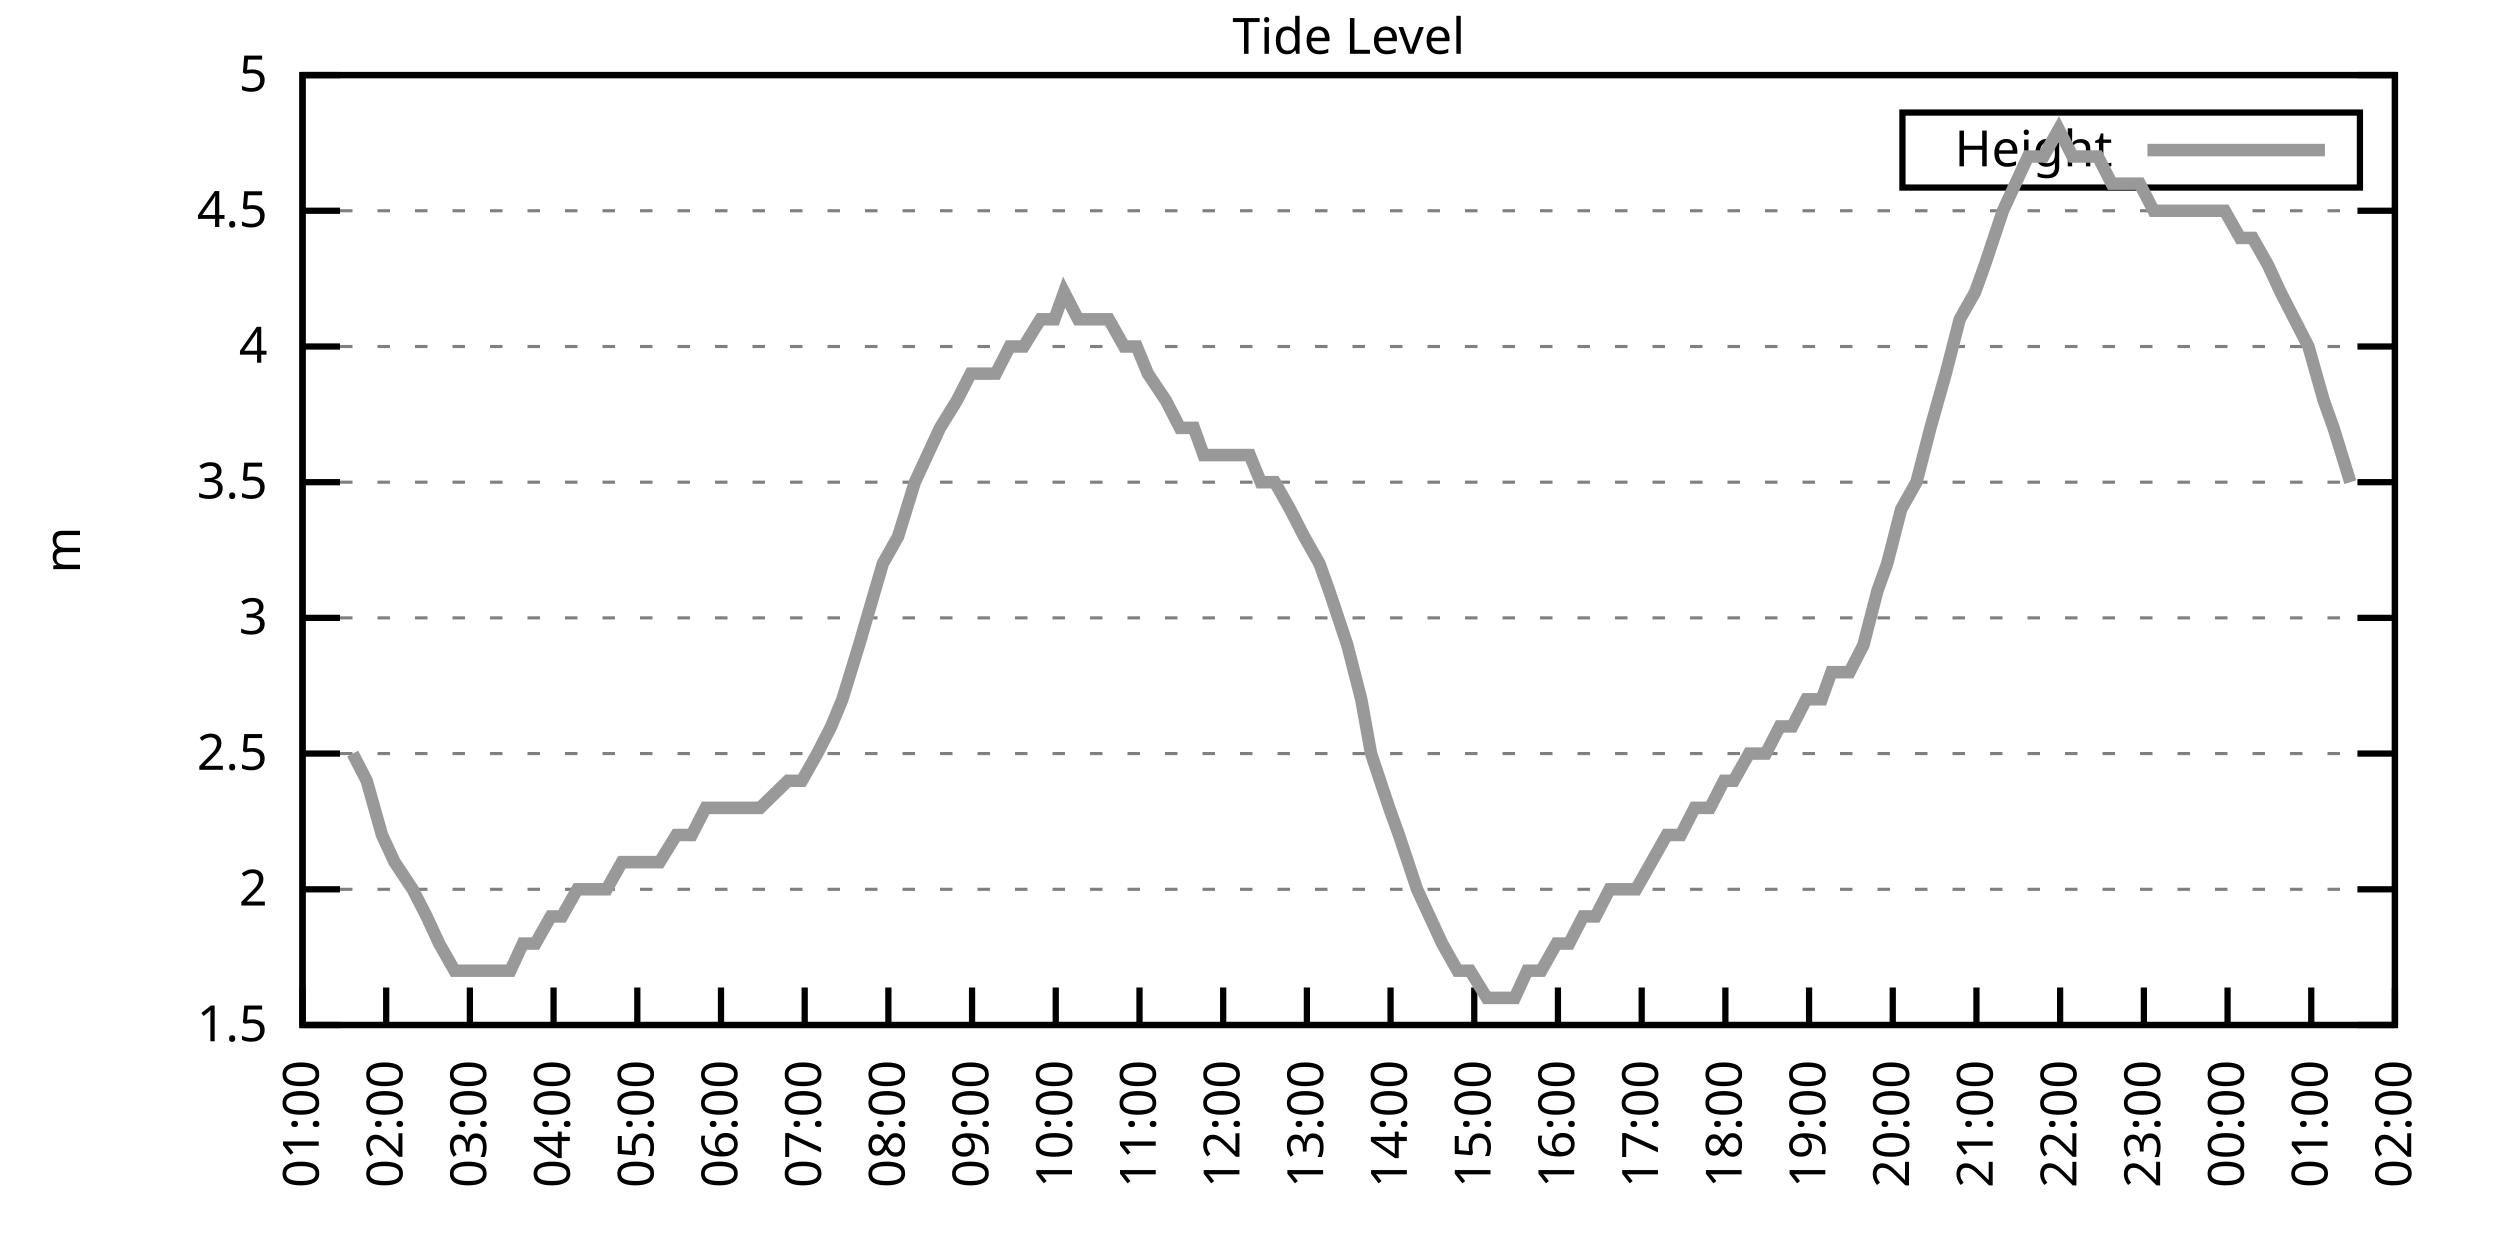
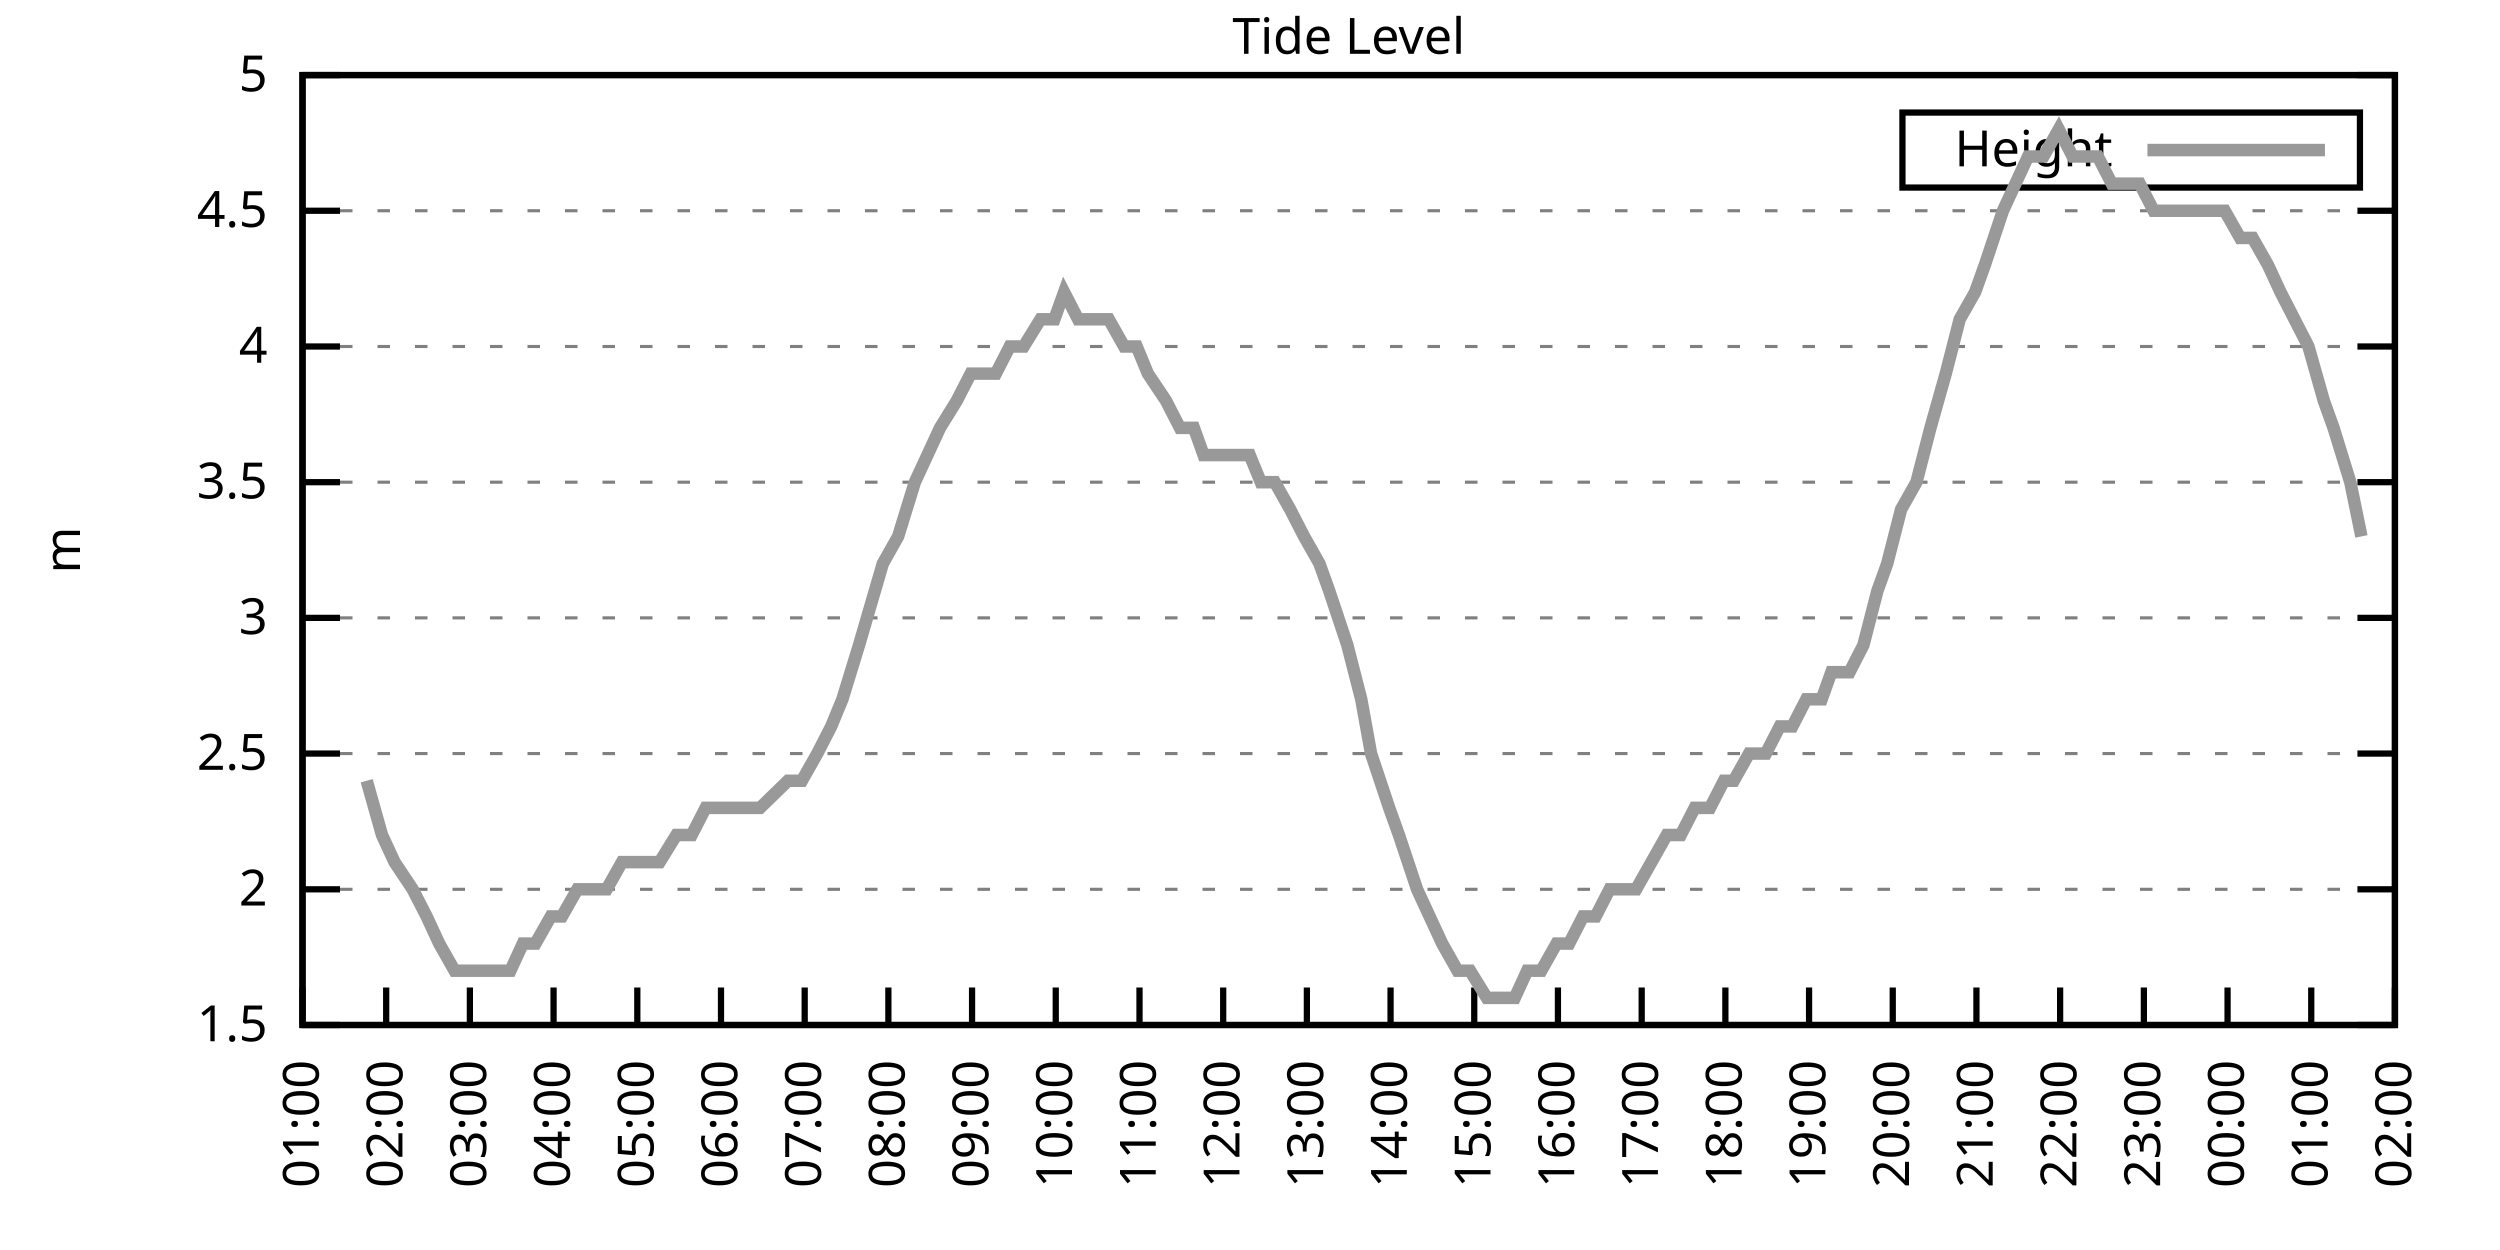
<svg xmlns="http://www.w3.org/2000/svg" xmlns:xlink="http://www.w3.org/1999/xlink" width="400" height="200" viewBox="0 0 400 200">
  <g id="gnuplot_canvas">
    <rect x="0" y="0" width="400" height="200" fill="none" />
    <defs>
      <circle id="gpDot" r="0.5" stroke-width="0.5" stroke="currentColor" />
      <path id="gpPt0" stroke-width="0.333" stroke="currentColor" d="M-1,0 h2 M0,-1 v2" />
      <path id="gpPt1" stroke-width="0.333" stroke="currentColor" d="M-1,-1 L1,1 M1,-1 L-1,1" />
      <path id="gpPt2" stroke-width="0.333" stroke="currentColor" d="M-1,0 L1,0 M0,-1 L0,1 M-1,-1 L1,1 M-1,1 L1,-1" />
      <rect id="gpPt3" stroke-width="0.333" stroke="currentColor" x="-1" y="-1" width="2" height="2" />
      <rect id="gpPt4" stroke-width="0.333" stroke="currentColor" fill="currentColor" x="-1" y="-1" width="2" height="2" />
      <circle id="gpPt5" stroke-width="0.333" stroke="currentColor" cx="0" cy="0" r="1" />
      <use xlink:href="#gpPt5" id="gpPt6" fill="currentColor" stroke="none" />
      <path id="gpPt7" stroke-width="0.333" stroke="currentColor" d="M0,-1.33 L-1.33,0.67 L1.33,0.67 z" />
      <use xlink:href="#gpPt7" id="gpPt8" fill="currentColor" stroke="none" />
      <use xlink:href="#gpPt7" id="gpPt9" stroke="currentColor" transform="rotate(180)" />
      <use xlink:href="#gpPt9" id="gpPt10" fill="currentColor" stroke="none" />
      <use xlink:href="#gpPt3" id="gpPt11" stroke="currentColor" transform="rotate(45)" />
      <use xlink:href="#gpPt11" id="gpPt12" fill="currentColor" stroke="none" />
      <path id="gpPt13" stroke-width="0.333" stroke="currentColor" d="M0,1.330 L1.265,0.411 L0.782,-1.067 L-0.782,-1.076 L-1.265,0.411 z" />
      <use xlink:href="#gpPt13" id="gpPt14" fill="currentColor" stroke="none" />
      <filter id="textbox" filterUnits="objectBoundingBox" x="0" y="0" height="1" width="1">
        <feFlood flood-color="white" flood-opacity="1" result="bgnd" />
        <feComposite in="SourceGraphic" in2="bgnd" operator="atop" />
      </filter>
      <filter id="greybox" filterUnits="objectBoundingBox" x="0" y="0" height="1" width="1">
        <feFlood flood-color="lightgrey" flood-opacity="1" result="grey" />
        <feComposite in="SourceGraphic" in2="grey" operator="atop" />
      </filter>
    </defs>
    <g fill="none" color="white" stroke="currentColor" stroke-width="1.00" stroke-linecap="butt" stroke-linejoin="miter">
</g>
    <g fill="none" color="black" stroke="currentColor" stroke-width="1.00" stroke-linecap="butt" stroke-linejoin="miter">
      <g stroke="none" shape-rendering="crispEdges">
        <polygon fill="rgb(255, 255, 255)" points="48.40,164.00 383.18,164.00 383.18,12.02 48.40,12.02 " />
      </g>
    </g>
    <g fill="none" color="black" stroke="currentColor" stroke-width="1.00" stroke-linecap="butt" stroke-linejoin="miter">
</g>
    <g fill="none" color="black" stroke="black" stroke-width="0.50" stroke-linecap="butt" stroke-linejoin="miter">
</g>
    <g fill="none" color="gray" stroke="currentColor" stroke-width="0.50" stroke-linecap="butt" stroke-linejoin="miter">
      <path stroke="gray" stroke-dasharray="2,4" class="gridline" d="M48.40,164.00 L383.19,164.00  " />
    </g>
    <g fill="none" color="gray" stroke="gray" stroke-width="1.00" stroke-linecap="butt" stroke-linejoin="miter">
</g>
    <g fill="none" color="black" stroke="currentColor" stroke-width="1.00" stroke-linecap="butt" stroke-linejoin="miter">
      <path stroke="black" d="M48.40,164.00 L54.40,164.00 M383.19,164.00 L377.19,164.00  " />
      <g transform="translate(42.80,166.60)" stroke="none" fill="black" font-family="Sans" font-size="8.00" text-anchor="end">
        <text>
          <tspan font-family="Sans"> 1.5</tspan>
        </text>
      </g>
    </g>
    <g fill="none" color="black" stroke="currentColor" stroke-width="1.00" stroke-linecap="butt" stroke-linejoin="miter">
</g>
    <g fill="none" color="black" stroke="black" stroke-width="0.50" stroke-linecap="butt" stroke-linejoin="miter">
</g>
    <g fill="none" color="gray" stroke="currentColor" stroke-width="0.50" stroke-linecap="butt" stroke-linejoin="miter">
      <path stroke="gray" stroke-dasharray="2,4" class="gridline" d="M48.40,142.29 L383.19,142.29  " />
    </g>
    <g fill="none" color="gray" stroke="gray" stroke-width="1.00" stroke-linecap="butt" stroke-linejoin="miter">
</g>
    <g fill="none" color="black" stroke="currentColor" stroke-width="1.00" stroke-linecap="butt" stroke-linejoin="miter">
      <path stroke="black" d="M48.40,142.29 L54.40,142.29 M383.19,142.29 L377.19,142.29  " />
      <g transform="translate(42.80,144.89)" stroke="none" fill="black" font-family="Sans" font-size="8.00" text-anchor="end">
        <text>
          <tspan font-family="Sans"> 2</tspan>
        </text>
      </g>
    </g>
    <g fill="none" color="black" stroke="currentColor" stroke-width="1.00" stroke-linecap="butt" stroke-linejoin="miter">
</g>
    <g fill="none" color="black" stroke="black" stroke-width="0.50" stroke-linecap="butt" stroke-linejoin="miter">
</g>
    <g fill="none" color="gray" stroke="currentColor" stroke-width="0.50" stroke-linecap="butt" stroke-linejoin="miter">
      <path stroke="gray" stroke-dasharray="2,4" class="gridline" d="M48.40,120.57 L383.19,120.57  " />
    </g>
    <g fill="none" color="gray" stroke="gray" stroke-width="1.00" stroke-linecap="butt" stroke-linejoin="miter">
</g>
    <g fill="none" color="black" stroke="currentColor" stroke-width="1.00" stroke-linecap="butt" stroke-linejoin="miter">
      <path stroke="black" d="M48.40,120.57 L54.40,120.57 M383.19,120.57 L377.19,120.57  " />
      <g transform="translate(42.80,123.17)" stroke="none" fill="black" font-family="Sans" font-size="8.00" text-anchor="end">
        <text>
          <tspan font-family="Sans"> 2.5</tspan>
        </text>
      </g>
    </g>
    <g fill="none" color="black" stroke="currentColor" stroke-width="1.00" stroke-linecap="butt" stroke-linejoin="miter">
</g>
    <g fill="none" color="black" stroke="black" stroke-width="0.50" stroke-linecap="butt" stroke-linejoin="miter">
</g>
    <g fill="none" color="gray" stroke="currentColor" stroke-width="0.50" stroke-linecap="butt" stroke-linejoin="miter">
      <path stroke="gray" stroke-dasharray="2,4" class="gridline" d="M48.40,98.86 L383.19,98.86  " />
    </g>
    <g fill="none" color="gray" stroke="gray" stroke-width="1.00" stroke-linecap="butt" stroke-linejoin="miter">
</g>
    <g fill="none" color="black" stroke="currentColor" stroke-width="1.00" stroke-linecap="butt" stroke-linejoin="miter">
      <path stroke="black" d="M48.40,98.86 L54.40,98.86 M383.19,98.86 L377.19,98.86  " />
      <g transform="translate(42.80,101.46)" stroke="none" fill="black" font-family="Sans" font-size="8.00" text-anchor="end">
        <text>
          <tspan font-family="Sans"> 3</tspan>
        </text>
      </g>
    </g>
    <g fill="none" color="black" stroke="currentColor" stroke-width="1.00" stroke-linecap="butt" stroke-linejoin="miter">
</g>
    <g fill="none" color="black" stroke="black" stroke-width="0.50" stroke-linecap="butt" stroke-linejoin="miter">
</g>
    <g fill="none" color="gray" stroke="currentColor" stroke-width="0.50" stroke-linecap="butt" stroke-linejoin="miter">
      <path stroke="gray" stroke-dasharray="2,4" class="gridline" d="M48.40,77.15 L383.19,77.15  " />
    </g>
    <g fill="none" color="gray" stroke="gray" stroke-width="1.00" stroke-linecap="butt" stroke-linejoin="miter">
</g>
    <g fill="none" color="black" stroke="currentColor" stroke-width="1.00" stroke-linecap="butt" stroke-linejoin="miter">
      <path stroke="black" d="M48.40,77.15 L54.40,77.15 M383.19,77.15 L377.19,77.15  " />
      <g transform="translate(42.80,79.75)" stroke="none" fill="black" font-family="Sans" font-size="8.00" text-anchor="end">
        <text>
          <tspan font-family="Sans"> 3.5</tspan>
        </text>
      </g>
    </g>
    <g fill="none" color="black" stroke="currentColor" stroke-width="1.00" stroke-linecap="butt" stroke-linejoin="miter">
</g>
    <g fill="none" color="black" stroke="black" stroke-width="0.50" stroke-linecap="butt" stroke-linejoin="miter">
</g>
    <g fill="none" color="gray" stroke="currentColor" stroke-width="0.50" stroke-linecap="butt" stroke-linejoin="miter">
      <path stroke="gray" stroke-dasharray="2,4" class="gridline" d="M48.40,55.44 L383.19,55.44  " />
    </g>
    <g fill="none" color="gray" stroke="gray" stroke-width="1.00" stroke-linecap="butt" stroke-linejoin="miter">
</g>
    <g fill="none" color="black" stroke="currentColor" stroke-width="1.00" stroke-linecap="butt" stroke-linejoin="miter">
      <path stroke="black" d="M48.40,55.44 L54.40,55.44 M383.19,55.44 L377.19,55.44  " />
      <g transform="translate(42.80,58.04)" stroke="none" fill="black" font-family="Sans" font-size="8.00" text-anchor="end">
        <text>
          <tspan font-family="Sans"> 4</tspan>
        </text>
      </g>
    </g>
    <g fill="none" color="black" stroke="currentColor" stroke-width="1.00" stroke-linecap="butt" stroke-linejoin="miter">
</g>
    <g fill="none" color="black" stroke="black" stroke-width="0.50" stroke-linecap="butt" stroke-linejoin="miter">
</g>
    <g fill="none" color="gray" stroke="currentColor" stroke-width="0.50" stroke-linecap="butt" stroke-linejoin="miter">
      <path stroke="gray" stroke-dasharray="2,4" class="gridline" d="M48.40,33.72 L383.19,33.72  " />
    </g>
    <g fill="none" color="gray" stroke="gray" stroke-width="1.00" stroke-linecap="butt" stroke-linejoin="miter">
</g>
    <g fill="none" color="black" stroke="currentColor" stroke-width="1.00" stroke-linecap="butt" stroke-linejoin="miter">
      <path stroke="black" d="M48.40,33.72 L54.40,33.72 M383.19,33.72 L377.19,33.72  " />
      <g transform="translate(42.80,36.32)" stroke="none" fill="black" font-family="Sans" font-size="8.00" text-anchor="end">
        <text>
          <tspan font-family="Sans"> 4.5</tspan>
        </text>
      </g>
    </g>
    <g fill="none" color="black" stroke="currentColor" stroke-width="1.00" stroke-linecap="butt" stroke-linejoin="miter">
</g>
    <g fill="none" color="black" stroke="black" stroke-width="0.50" stroke-linecap="butt" stroke-linejoin="miter">
</g>
    <g fill="none" color="gray" stroke="currentColor" stroke-width="0.50" stroke-linecap="butt" stroke-linejoin="miter">
      <path stroke="gray" stroke-dasharray="2,4" class="gridline" d="M48.40,12.01 L383.19,12.01  " />
    </g>
    <g fill="none" color="gray" stroke="gray" stroke-width="1.00" stroke-linecap="butt" stroke-linejoin="miter">
</g>
    <g fill="none" color="black" stroke="currentColor" stroke-width="1.00" stroke-linecap="butt" stroke-linejoin="miter">
      <path stroke="black" d="M48.40,12.01 L54.40,12.01 M383.19,12.01 L377.19,12.01  " />
      <g transform="translate(42.80,14.61)" stroke="none" fill="black" font-family="Sans" font-size="8.00" text-anchor="end">
        <text>
          <tspan font-family="Sans"> 5</tspan>
        </text>
      </g>
    </g>
    <g fill="none" color="black" stroke="currentColor" stroke-width="1.00" stroke-linecap="butt" stroke-linejoin="miter">
      <path stroke="black" d="M48.40,164.00 L48.40,158.00  " />
      <g transform="translate(51.00,169.60) rotate(270.00)" stroke="none" fill="black" font-family="Sans" font-size="8.00" text-anchor="end">
        <text>
          <tspan font-family="Sans">01:00</tspan>
        </text>
      </g>
    </g>
    <g fill="none" color="black" stroke="currentColor" stroke-width="1.00" stroke-linecap="butt" stroke-linejoin="miter">
      <path stroke="black" d="M61.79,164.00 L61.79,158.00  " />
      <g transform="translate(64.39,169.60) rotate(270.00)" stroke="none" fill="black" font-family="Sans" font-size="8.00" text-anchor="end">
        <text>
          <tspan font-family="Sans">02:00</tspan>
        </text>
      </g>
    </g>
    <g fill="none" color="black" stroke="currentColor" stroke-width="1.00" stroke-linecap="butt" stroke-linejoin="miter">
      <path stroke="black" d="M75.18,164.00 L75.18,158.00  " />
      <g transform="translate(77.78,169.60) rotate(270.00)" stroke="none" fill="black" font-family="Sans" font-size="8.00" text-anchor="end">
        <text>
          <tspan font-family="Sans">03:00</tspan>
        </text>
      </g>
    </g>
    <g fill="none" color="black" stroke="currentColor" stroke-width="1.00" stroke-linecap="butt" stroke-linejoin="miter">
      <path stroke="black" d="M88.57,164.00 L88.57,158.00  " />
      <g transform="translate(91.17,169.60) rotate(270.00)" stroke="none" fill="black" font-family="Sans" font-size="8.00" text-anchor="end">
        <text>
          <tspan font-family="Sans">04:00</tspan>
        </text>
      </g>
    </g>
    <g fill="none" color="black" stroke="currentColor" stroke-width="1.00" stroke-linecap="butt" stroke-linejoin="miter">
      <path stroke="black" d="M101.97,164.00 L101.97,158.00  " />
      <g transform="translate(104.57,169.60) rotate(270.00)" stroke="none" fill="black" font-family="Sans" font-size="8.00" text-anchor="end">
        <text>
          <tspan font-family="Sans">05:00</tspan>
        </text>
      </g>
    </g>
    <g fill="none" color="black" stroke="currentColor" stroke-width="1.00" stroke-linecap="butt" stroke-linejoin="miter">
      <path stroke="black" d="M115.36,164.00 L115.36,158.00  " />
      <g transform="translate(117.96,169.60) rotate(270.00)" stroke="none" fill="black" font-family="Sans" font-size="8.00" text-anchor="end">
        <text>
          <tspan font-family="Sans">06:00</tspan>
        </text>
      </g>
    </g>
    <g fill="none" color="black" stroke="currentColor" stroke-width="1.00" stroke-linecap="butt" stroke-linejoin="miter">
      <path stroke="black" d="M128.75,164.00 L128.75,158.00  " />
      <g transform="translate(131.35,169.60) rotate(270.00)" stroke="none" fill="black" font-family="Sans" font-size="8.00" text-anchor="end">
        <text>
          <tspan font-family="Sans">07:00</tspan>
        </text>
      </g>
    </g>
    <g fill="none" color="black" stroke="currentColor" stroke-width="1.00" stroke-linecap="butt" stroke-linejoin="miter">
      <path stroke="black" d="M142.14,164.00 L142.14,158.00  " />
      <g transform="translate(144.74,169.60) rotate(270.00)" stroke="none" fill="black" font-family="Sans" font-size="8.00" text-anchor="end">
        <text>
          <tspan font-family="Sans">08:00</tspan>
        </text>
      </g>
    </g>
    <g fill="none" color="black" stroke="currentColor" stroke-width="1.00" stroke-linecap="butt" stroke-linejoin="miter">
      <path stroke="black" d="M155.53,164.00 L155.53,158.00  " />
      <g transform="translate(158.13,169.60) rotate(270.00)" stroke="none" fill="black" font-family="Sans" font-size="8.00" text-anchor="end">
        <text>
          <tspan font-family="Sans">09:00</tspan>
        </text>
      </g>
    </g>
    <g fill="none" color="black" stroke="currentColor" stroke-width="1.00" stroke-linecap="butt" stroke-linejoin="miter">
      <path stroke="black" d="M168.92,164.00 L168.92,158.00  " />
      <g transform="translate(171.52,169.60) rotate(270.00)" stroke="none" fill="black" font-family="Sans" font-size="8.00" text-anchor="end">
        <text>
          <tspan font-family="Sans">10:00</tspan>
        </text>
      </g>
    </g>
    <g fill="none" color="black" stroke="currentColor" stroke-width="1.00" stroke-linecap="butt" stroke-linejoin="miter">
      <path stroke="black" d="M182.32,164.00 L182.32,158.00  " />
      <g transform="translate(184.92,169.60) rotate(270.00)" stroke="none" fill="black" font-family="Sans" font-size="8.00" text-anchor="end">
        <text>
          <tspan font-family="Sans">11:00</tspan>
        </text>
      </g>
    </g>
    <g fill="none" color="black" stroke="currentColor" stroke-width="1.00" stroke-linecap="butt" stroke-linejoin="miter">
      <path stroke="black" d="M195.71,164.00 L195.71,158.00  " />
      <g transform="translate(198.31,169.60) rotate(270.00)" stroke="none" fill="black" font-family="Sans" font-size="8.00" text-anchor="end">
        <text>
          <tspan font-family="Sans">12:00</tspan>
        </text>
      </g>
    </g>
    <g fill="none" color="black" stroke="currentColor" stroke-width="1.00" stroke-linecap="butt" stroke-linejoin="miter">
      <path stroke="black" d="M209.10,164.00 L209.10,158.00  " />
      <g transform="translate(211.70,169.60) rotate(270.00)" stroke="none" fill="black" font-family="Sans" font-size="8.00" text-anchor="end">
        <text>
          <tspan font-family="Sans">13:00</tspan>
        </text>
      </g>
    </g>
    <g fill="none" color="black" stroke="currentColor" stroke-width="1.00" stroke-linecap="butt" stroke-linejoin="miter">
      <path stroke="black" d="M222.49,164.00 L222.49,158.00  " />
      <g transform="translate(225.09,169.60) rotate(270.00)" stroke="none" fill="black" font-family="Sans" font-size="8.00" text-anchor="end">
        <text>
          <tspan font-family="Sans">14:00</tspan>
        </text>
      </g>
    </g>
    <g fill="none" color="black" stroke="currentColor" stroke-width="1.00" stroke-linecap="butt" stroke-linejoin="miter">
      <path stroke="black" d="M235.88,164.00 L235.88,158.00  " />
      <g transform="translate(238.48,169.60) rotate(270.00)" stroke="none" fill="black" font-family="Sans" font-size="8.00" text-anchor="end">
        <text>
          <tspan font-family="Sans">15:00</tspan>
        </text>
      </g>
    </g>
    <g fill="none" color="black" stroke="currentColor" stroke-width="1.00" stroke-linecap="butt" stroke-linejoin="miter">
      <path stroke="black" d="M249.27,164.00 L249.27,158.00  " />
      <g transform="translate(251.87,169.60) rotate(270.00)" stroke="none" fill="black" font-family="Sans" font-size="8.00" text-anchor="end">
        <text>
          <tspan font-family="Sans">16:00</tspan>
        </text>
      </g>
    </g>
    <g fill="none" color="black" stroke="currentColor" stroke-width="1.00" stroke-linecap="butt" stroke-linejoin="miter">
      <path stroke="black" d="M262.67,164.00 L262.67,158.00  " />
      <g transform="translate(265.27,169.60) rotate(270.00)" stroke="none" fill="black" font-family="Sans" font-size="8.00" text-anchor="end">
        <text>
          <tspan font-family="Sans">17:00</tspan>
        </text>
      </g>
    </g>
    <g fill="none" color="black" stroke="currentColor" stroke-width="1.00" stroke-linecap="butt" stroke-linejoin="miter">
      <path stroke="black" d="M276.06,164.00 L276.06,158.00  " />
      <g transform="translate(278.66,169.60) rotate(270.00)" stroke="none" fill="black" font-family="Sans" font-size="8.00" text-anchor="end">
        <text>
          <tspan font-family="Sans">18:00</tspan>
        </text>
      </g>
    </g>
    <g fill="none" color="black" stroke="currentColor" stroke-width="1.00" stroke-linecap="butt" stroke-linejoin="miter">
      <path stroke="black" d="M289.45,164.00 L289.45,158.00  " />
      <g transform="translate(292.05,169.60) rotate(270.00)" stroke="none" fill="black" font-family="Sans" font-size="8.00" text-anchor="end">
        <text>
          <tspan font-family="Sans">19:00</tspan>
        </text>
      </g>
    </g>
    <g fill="none" color="black" stroke="currentColor" stroke-width="1.00" stroke-linecap="butt" stroke-linejoin="miter">
      <path stroke="black" d="M302.84,164.00 L302.84,158.00  " />
      <g transform="translate(305.44,169.60) rotate(270.00)" stroke="none" fill="black" font-family="Sans" font-size="8.00" text-anchor="end">
        <text>
          <tspan font-family="Sans">20:00</tspan>
        </text>
      </g>
    </g>
    <g fill="none" color="black" stroke="currentColor" stroke-width="1.00" stroke-linecap="butt" stroke-linejoin="miter">
      <path stroke="black" d="M316.23,164.00 L316.23,158.00  " />
      <g transform="translate(318.83,169.60) rotate(270.00)" stroke="none" fill="black" font-family="Sans" font-size="8.00" text-anchor="end">
        <text>
          <tspan font-family="Sans">21:00</tspan>
        </text>
      </g>
    </g>
    <g fill="none" color="black" stroke="currentColor" stroke-width="1.00" stroke-linecap="butt" stroke-linejoin="miter">
      <path stroke="black" d="M329.62,164.00 L329.62,158.00  " />
      <g transform="translate(332.22,169.60) rotate(270.00)" stroke="none" fill="black" font-family="Sans" font-size="8.00" text-anchor="end">
        <text>
          <tspan font-family="Sans">22:00</tspan>
        </text>
      </g>
    </g>
    <g fill="none" color="black" stroke="currentColor" stroke-width="1.00" stroke-linecap="butt" stroke-linejoin="miter">
      <path stroke="black" d="M343.02,164.00 L343.02,158.00  " />
      <g transform="translate(345.62,169.60) rotate(270.00)" stroke="none" fill="black" font-family="Sans" font-size="8.00" text-anchor="end">
        <text>
          <tspan font-family="Sans">23:00</tspan>
        </text>
      </g>
    </g>
    <g fill="none" color="black" stroke="currentColor" stroke-width="1.00" stroke-linecap="butt" stroke-linejoin="miter">
      <path stroke="black" d="M356.41,164.00 L356.41,158.00  " />
      <g transform="translate(359.01,169.60) rotate(270.00)" stroke="none" fill="black" font-family="Sans" font-size="8.00" text-anchor="end">
        <text>
          <tspan font-family="Sans">00:00</tspan>
        </text>
      </g>
    </g>
    <g fill="none" color="black" stroke="currentColor" stroke-width="1.00" stroke-linecap="butt" stroke-linejoin="miter">
      <path stroke="black" d="M369.80,164.00 L369.80,158.00  " />
      <g transform="translate(372.40,169.60) rotate(270.00)" stroke="none" fill="black" font-family="Sans" font-size="8.00" text-anchor="end">
        <text>
          <tspan font-family="Sans">01:00</tspan>
        </text>
      </g>
    </g>
    <g fill="none" color="black" stroke="currentColor" stroke-width="1.00" stroke-linecap="butt" stroke-linejoin="miter">
      <path stroke="black" d="M383.19,164.00 L383.19,158.00  " />
      <g transform="translate(385.79,169.60) rotate(270.00)" stroke="none" fill="black" font-family="Sans" font-size="8.00" text-anchor="end">
        <text>
          <tspan font-family="Sans">02:00</tspan>
        </text>
      </g>
    </g>
    <g fill="none" color="black" stroke="currentColor" stroke-width="1.00" stroke-linecap="butt" stroke-linejoin="miter">
</g>
    <g fill="none" color="black" stroke="currentColor" stroke-width="1.00" stroke-linecap="butt" stroke-linejoin="miter">
      <path stroke="black" d="M48.40,12.01 L48.40,164.00 L383.19,164.00 L383.19,12.01 L48.40,12.01 Z  " />
    </g>
    <g fill="none" color="black" stroke="currentColor" stroke-width="1.00" stroke-linecap="butt" stroke-linejoin="miter">
</g>
    <g fill="none" color="black" stroke="currentColor" stroke-width="1.00" stroke-linecap="butt" stroke-linejoin="miter">
      <path stroke="black" d="M304.39,30.01 L304.39,18.01 L377.59,18.01 L377.59,30.01 L304.39,30.01 Z  " />
    </g>
    <g id="Tide_level_plot_1">
      <g fill="none" color="white" stroke="black" stroke-width="2.00" stroke-linecap="butt" stroke-linejoin="miter">
</g>
      <g fill="none" color="black" stroke="currentColor" stroke-width="2.00" stroke-linecap="butt" stroke-linejoin="miter">
        <g transform="translate(337.99,26.61)" stroke="none" fill="black" font-family="Sans" font-size="8.00" text-anchor="end">
          <text>
            <tspan font-family="Sans">Height</tspan>
          </text>
        </g>
      </g>
      <g fill="none" color="black" stroke="currentColor" stroke-width="2.00" stroke-linecap="butt" stroke-linejoin="miter">
-         <path stroke="rgb(153, 153, 153)" d="M343.59,24.01 L371.99,24.01 M56.43,120.57 L58.67,124.92 L61.12,133.60 L63.13,137.94 L66.03,142.29 L68.26,146.63   L70.27,150.97 L72.73,155.31 L74.74,155.31 L77.19,155.31 L78.75,155.31 L81.66,155.31 L83.66,150.97 L85.67,150.97   L88.13,146.63 L89.91,146.63 L92.37,142.29 L94.82,142.29 L97.06,142.29 L99.51,137.94 L101.74,137.94 L103.98,137.94   L105.54,137.94 L108.22,133.60 L110.67,133.60 L112.90,129.26 L115.13,129.26 L117.37,129.26 L119.60,129.26 L121.61,129.26   L126.07,124.92 L128.30,124.92 L130.76,120.57 L132.99,116.23 L134.78,111.89 L137.45,103.20 L141.25,90.18 L143.70,85.83   L146.38,77.15 L148.39,72.81 L150.40,68.46 L153.08,64.12 L155.31,59.78 L156.87,59.78 L159.33,59.78 L161.56,55.44   L163.79,55.44 L166.47,51.09 L168.70,51.09 L170.26,46.75 L172.50,51.09 L175.40,51.09 L177.41,51.09 L179.86,55.44   L181.87,55.44 L183.66,59.78 L186.56,64.12 L188.79,68.46 L191.02,68.46 L192.58,72.81 L195.04,72.81 L197.72,72.81   L199.95,72.81 L201.73,77.15 L203.97,77.15 L206.42,81.49 L208.65,85.83 L211.11,90.18 L212.67,94.52 L215.57,103.20   L217.80,111.89 L219.37,120.57 L222.27,129.26 L223.83,133.60 L226.73,142.29 L228.74,146.63 L230.75,150.97 L233.20,155.31   L235.21,155.31 L237.89,159.66 L240.12,159.66 L242.36,159.66 L244.36,155.31 L246.60,155.31 L249.05,150.97 L251.06,150.97   L253.29,146.63 L255.30,146.63 L257.53,142.29 L259.99,142.29 L261.77,142.29 L264.23,137.94 L266.68,133.60 L268.92,133.60   L271.15,129.26 L273.60,129.26 L275.83,124.92 L277.40,124.92 L279.85,120.57 L282.53,120.57 L284.76,116.23 L286.77,116.23   L289.00,111.89 L291.46,111.89 L293.02,107.55 L295.92,107.55 L298.15,103.20 L300.39,94.52 L301.95,90.18 L304.18,81.49   L306.63,77.15 L308.87,68.46 L311.32,59.78 L313.55,51.09 L316.01,46.75 L317.57,42.41 L320.47,33.72 L322.48,29.38   L324.49,25.04 L326.95,25.04 L329.40,20.70 L331.63,25.04 L333.19,25.04 L335.65,25.04 L337.88,29.38 L340.56,29.38   L342.35,29.38 L344.58,33.72 L347.03,33.72 L349.04,33.72 L351.05,33.72 L353.51,33.72 L355.96,33.72 L358.42,38.07   L360.42,38.07 L362.88,42.41 L364.89,46.75 L367.12,51.09 L369.35,55.44 L371.81,64.12 L373.37,68.46 L376.05,77.15    " />
+         <path stroke="rgb(153, 153, 153)" d="M343.59,24.01 L371.99,24.01 M58.67,124.92 L61.12,133.60 L63.13,137.94 L66.03,142.29 L68.26,146.63 L70.27,150.97   L72.73,155.31 L74.74,155.31 L77.19,155.31 L78.75,155.31 L81.66,155.31 L83.66,150.97 L85.67,150.97 L88.13,146.63   L89.91,146.63 L92.37,142.29 L94.82,142.29 L97.06,142.29 L99.51,137.94 L101.74,137.94 L103.98,137.94 L105.54,137.94   L108.22,133.60 L110.67,133.60 L112.90,129.26 L115.13,129.26 L117.37,129.26 L119.60,129.26 L121.61,129.26 L126.07,124.92   L128.30,124.92 L130.76,120.57 L132.99,116.23 L134.78,111.89 L137.45,103.20 L141.25,90.18 L143.70,85.83 L146.38,77.15   L148.39,72.81 L150.40,68.46 L153.08,64.12 L155.31,59.78 L156.87,59.78 L159.33,59.78 L161.56,55.44 L163.79,55.44   L166.47,51.09 L168.70,51.09 L170.26,46.75 L172.50,51.09 L175.40,51.09 L177.41,51.09 L179.86,55.44 L181.87,55.44   L183.66,59.78 L186.56,64.12 L188.79,68.46 L191.02,68.46 L192.58,72.81 L195.04,72.81 L197.72,72.81 L199.95,72.81   L201.73,77.15 L203.97,77.15 L206.42,81.49 L208.65,85.83 L211.11,90.18 L212.67,94.52 L215.57,103.20 L217.80,111.89   L219.37,120.57 L222.27,129.26 L223.83,133.60 L226.73,142.29 L228.74,146.63 L230.75,150.97 L233.20,155.31 L235.21,155.31   L237.89,159.66 L240.12,159.66 L242.36,159.66 L244.36,155.31 L246.60,155.31 L249.05,150.97 L251.06,150.97 L253.29,146.63   L255.30,146.63 L257.53,142.29 L259.99,142.29 L261.77,142.29 L264.23,137.94 L266.68,133.60 L268.92,133.60 L271.15,129.26   L273.60,129.26 L275.83,124.92 L277.40,124.92 L279.85,120.57 L282.53,120.57 L284.76,116.23 L286.77,116.23 L289.00,111.89   L291.46,111.89 L293.02,107.55 L295.92,107.55 L298.15,103.20 L300.39,94.52 L301.95,90.18 L304.18,81.49 L306.63,77.15   L308.87,68.46 L311.32,59.78 L313.55,51.09 L316.01,46.75 L317.57,42.41 L320.47,33.72 L322.48,29.38 L324.49,25.04   L326.95,25.04 L329.40,20.70 L331.63,25.04 L333.19,25.04 L335.65,25.04 L337.88,29.38 L340.56,29.38 L342.35,29.38   L344.58,33.72 L347.03,33.72 L349.04,33.72 L351.05,33.72 L353.51,33.72 L355.96,33.72 L358.42,38.07 L360.42,38.07   L362.88,42.41 L364.89,46.75 L367.12,51.09 L369.35,55.44 L371.81,64.12 L373.37,68.46 L376.05,77.15 L377.83,85.83    " />
      </g>
    </g>
    <g fill="none" color="black" stroke="currentColor" stroke-width="2.00" stroke-linecap="butt" stroke-linejoin="miter">
</g>
    <g fill="none" color="black" stroke="black" stroke-width="1.00" stroke-linecap="butt" stroke-linejoin="miter">
</g>
    <g fill="none" color="black" stroke="currentColor" stroke-width="1.00" stroke-linecap="butt" stroke-linejoin="miter">
      <path stroke="black" d="M48.40,12.01 L48.40,164.00 L383.19,164.00 L383.19,12.01 L48.40,12.01 Z  " />
      <g transform="translate(12.80,88.01) rotate(270.00)" stroke="none" fill="black" font-family="Sans" font-size="8.00" text-anchor="middle">
        <text>
          <tspan font-family="Sans">m</tspan>
        </text>
      </g>
    </g>
    <g fill="none" color="black" stroke="currentColor" stroke-width="1.00" stroke-linecap="butt" stroke-linejoin="miter">
</g>
    <g fill="none" color="black" stroke="currentColor" stroke-width="1.00" stroke-linecap="butt" stroke-linejoin="miter">
      <g transform="translate(215.79,8.61)" stroke="none" fill="black" font-family="Sans" font-size="8.00" text-anchor="middle">
        <text>
          <tspan font-family="Sans">Tide Level</tspan>
        </text>
      </g>
    </g>
    <g fill="none" color="black" stroke="currentColor" stroke-width="1.00" stroke-linecap="butt" stroke-linejoin="miter">
</g>
  </g>
</svg>
